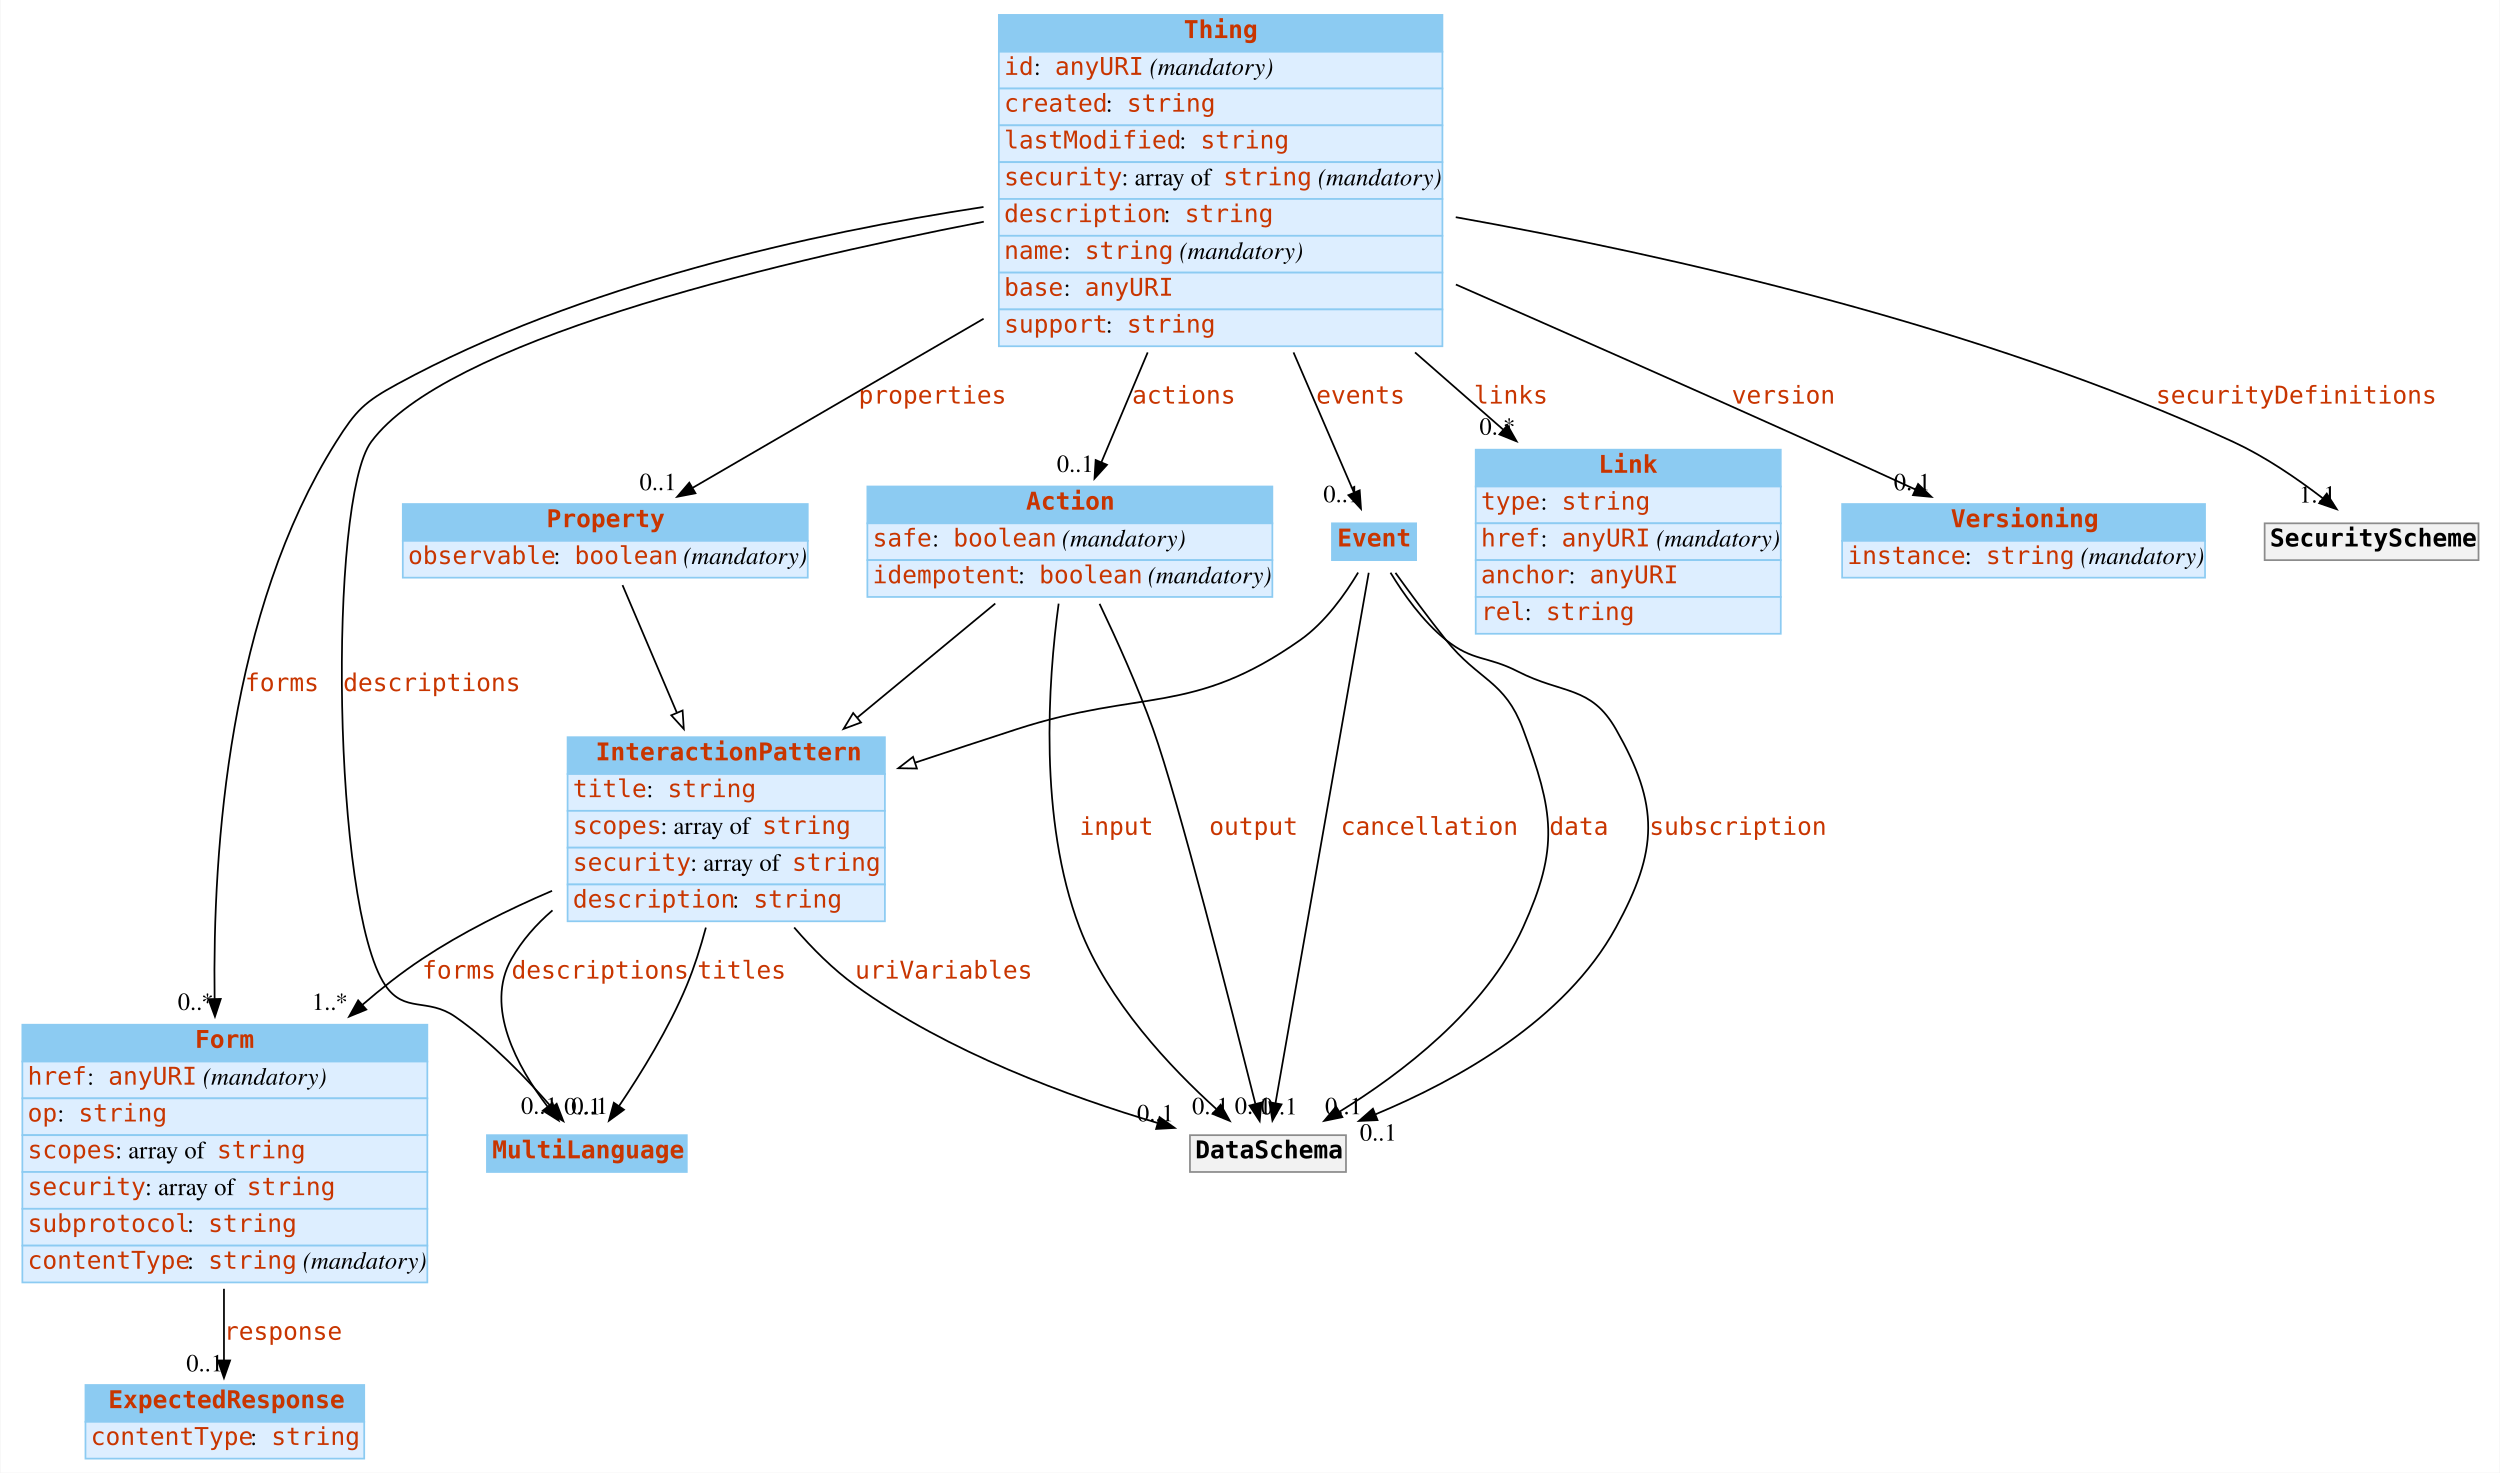
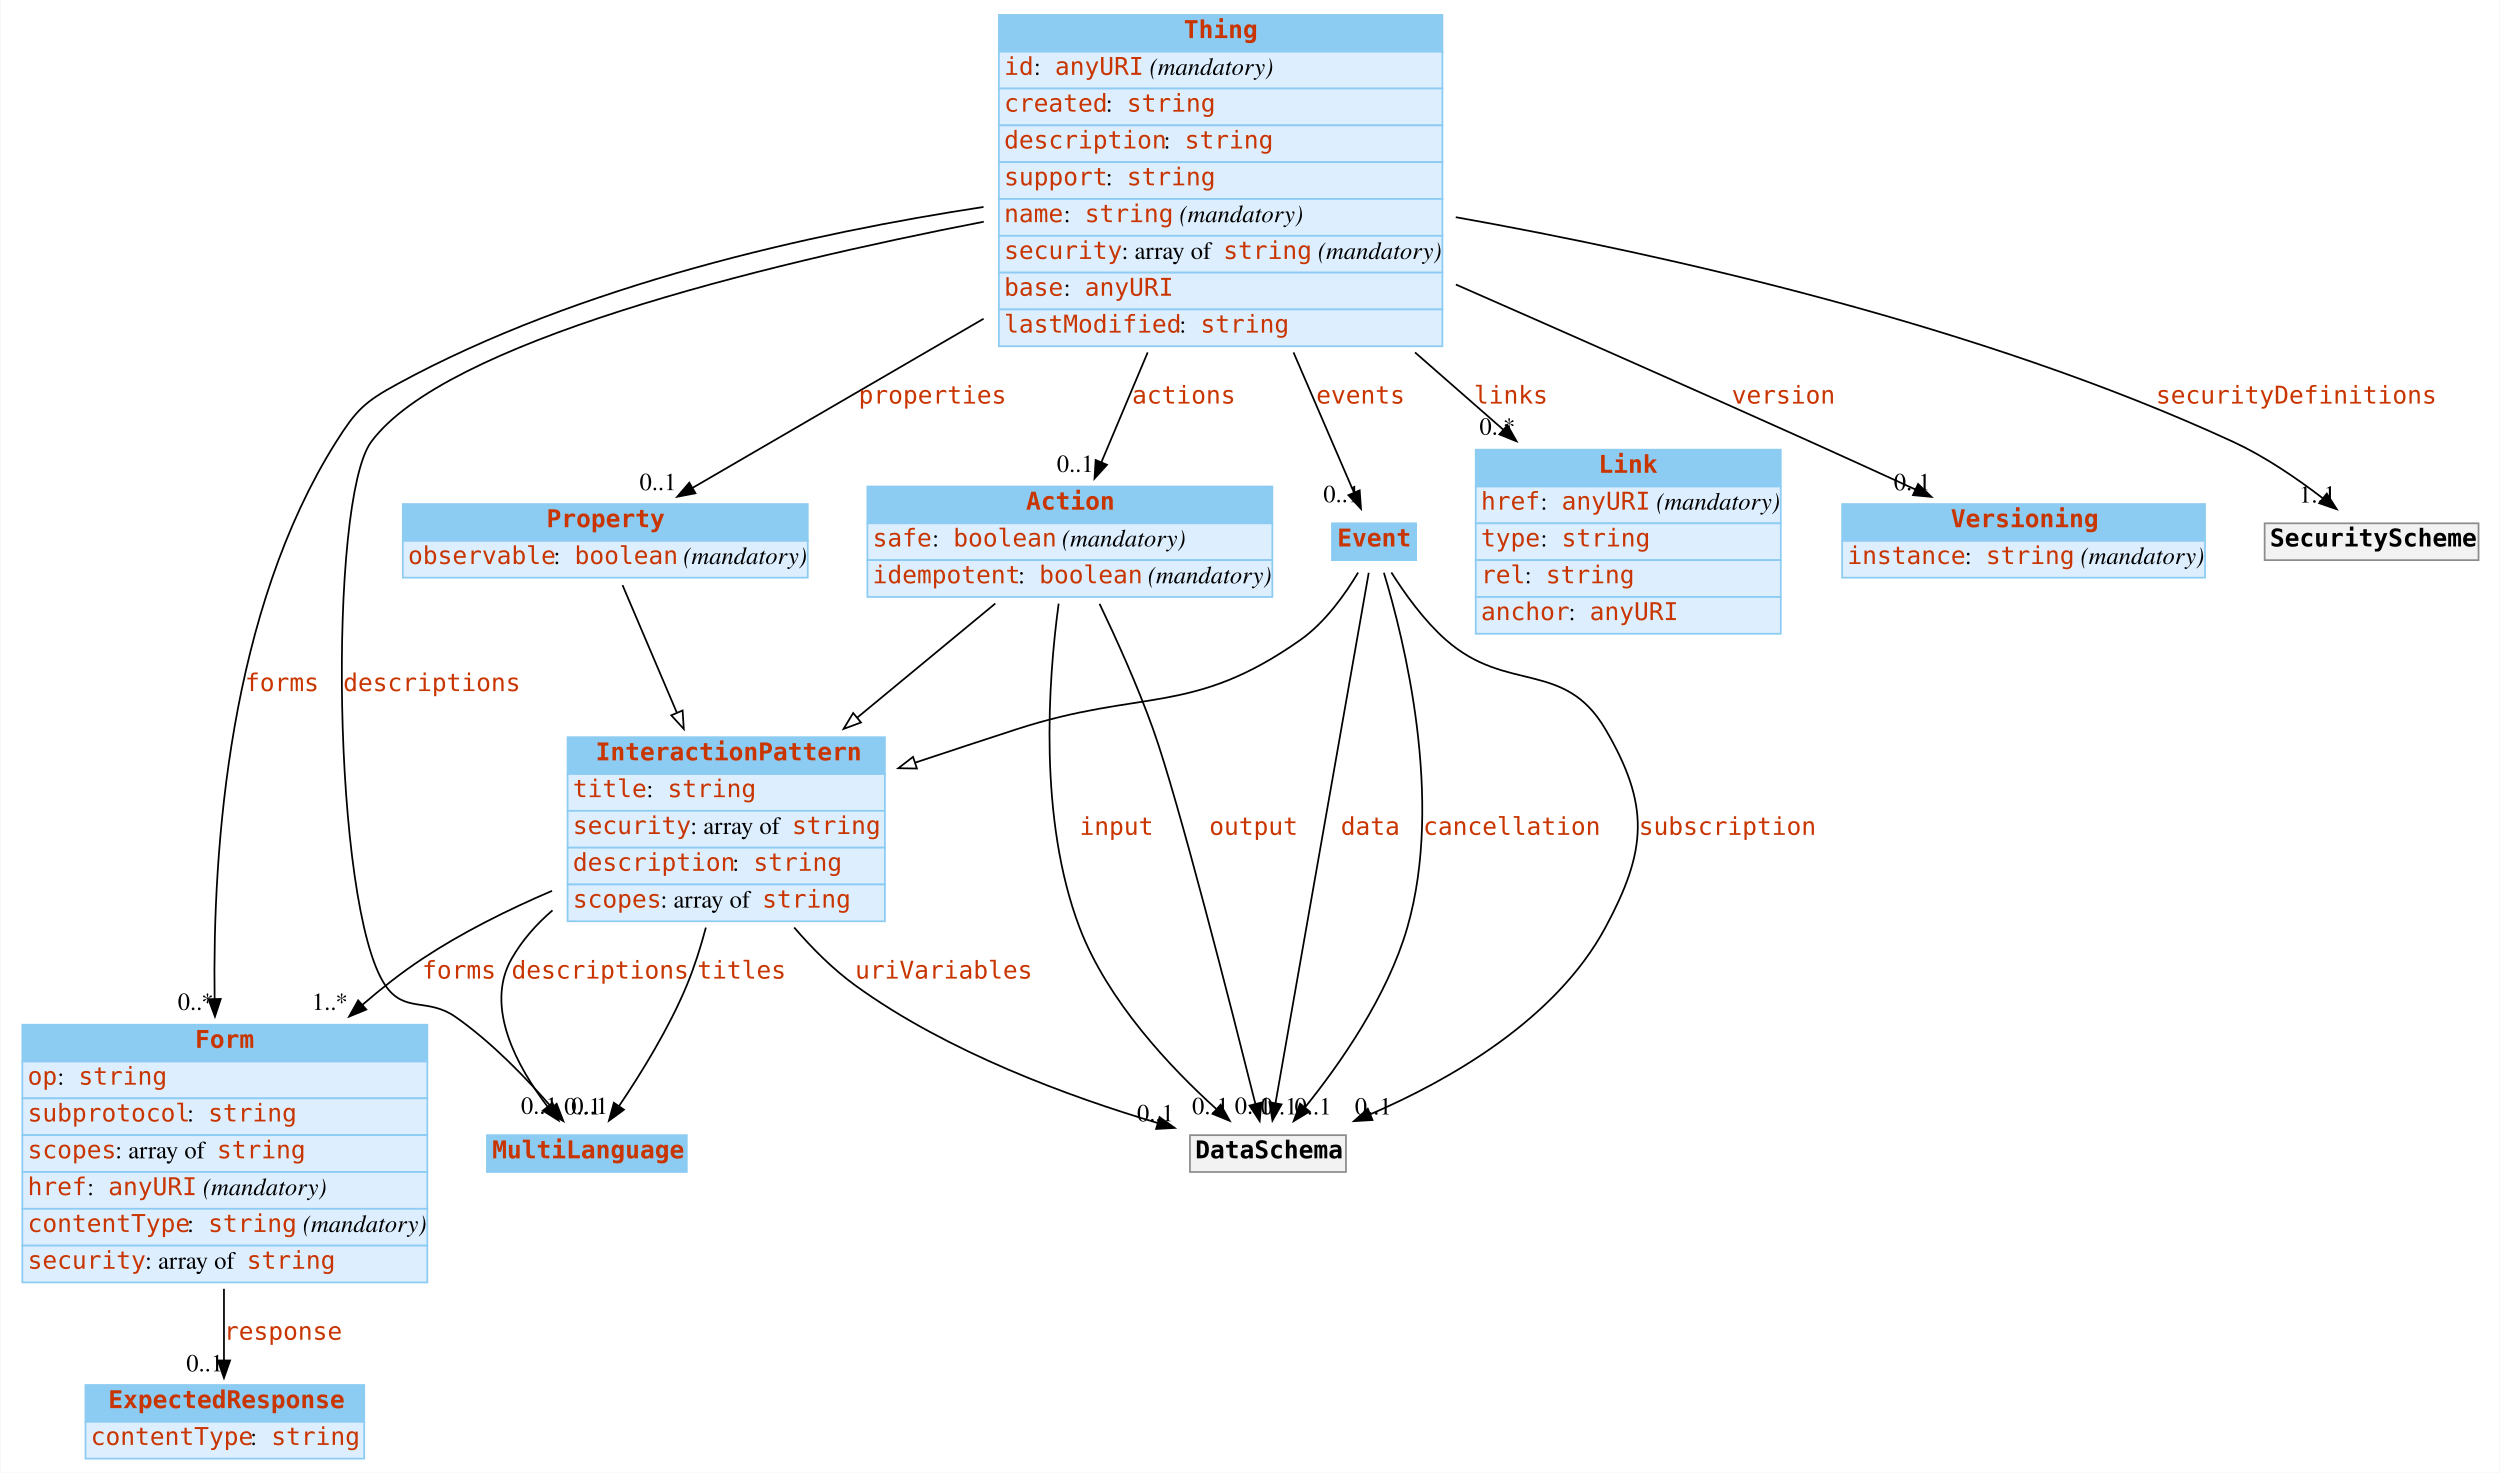
<svg xmlns="http://www.w3.org/2000/svg" width="1426pt" height="840pt" viewBox="0.00 0.00 1425.50 840.00">
  <g id="graph0" class="graph" transform="scale(1 1) rotate(0) translate(4 836)">
    <polygon fill="white" stroke="none" points="-4,4 -4,-836 1421.5,-836 1421.5,4 -4,4" />
    <g id="node1" class="node">
      <polygon fill="#8ccbf2" stroke="none" points="273.5,-167.5 273.5,-188.5 387.5,-188.5 387.5,-167.5 273.5,-167.5" />
      <polygon fill="none" stroke="#8ccbf2" points="273.5,-167.5 273.5,-188.5 387.5,-188.5 387.5,-167.5 273.5,-167.5" />
      <text text-anchor="start" x="276.5" y="-175.3" font-family="mono" font-weight="bold" font-size="14.00" fill="#c83500">MultiLanguage</text>
    </g>
    <g id="node2" class="node">
      <polygon fill="#8ccbf2" stroke="none" points="319.5,-394.5 319.5,-415.5 500.5,-415.5 500.5,-394.5 319.5,-394.5" />
      <polygon fill="none" stroke="#8ccbf2" points="319.5,-394.5 319.5,-415.5 500.5,-415.5 500.5,-394.5 319.5,-394.5" />
      <text text-anchor="start" x="335.5" y="-402.3" font-family="mono" font-weight="bold" font-size="14.00" fill="#c83500">InteractionPattern</text>
      <polygon fill="#ddeeff" stroke="none" points="319.5,-373.5 319.5,-394.5 500.5,-394.5 500.5,-373.5 319.5,-373.5" />
      <polygon fill="none" stroke="#8ccbf2" points="319.5,-373.5 319.5,-394.5 500.5,-394.5 500.5,-373.5 319.5,-373.5" />
      <text text-anchor="start" x="322.5" y="-381.3" font-family="mono" font-size="14.00" fill="#c83500">title</text>
      <text text-anchor="start" x="364.5" y="-381.3" font-family="Times,serif" font-size="14.00"> : </text>
      <text text-anchor="start" x="376.5" y="-381.3" font-family="mono" font-size="14.00" fill="#c83500">string</text>
      <polygon fill="#ddeeff" stroke="none" points="319.5,-352.5 319.5,-373.5 500.5,-373.5 500.5,-352.5 319.5,-352.5" />
      <polygon fill="none" stroke="#8ccbf2" points="319.5,-352.5 319.5,-373.5 500.5,-373.5 500.5,-352.5 319.5,-352.5" />
-       <text text-anchor="start" x="322.5" y="-360.3" font-family="mono" font-size="14.00" fill="#c83500">scopes</text>
-       <text text-anchor="start" x="372.5" y="-360.3" font-family="Times,serif" font-size="14.00"> : array of </text>
-       <text text-anchor="start" x="430.5" y="-360.3" font-family="mono" font-size="14.00" fill="#c83500">string</text>
+       <text text-anchor="start" x="322.5" y="-360.3" font-family="mono" font-size="14.00" fill="#c83500">security</text>
+       <text text-anchor="start" x="389.5" y="-360.3" font-family="Times,serif" font-size="14.00"> : array of </text>
+       <text text-anchor="start" x="447.5" y="-360.3" font-family="mono" font-size="14.00" fill="#c83500">string</text>
      <polygon fill="#ddeeff" stroke="none" points="319.5,-331.5 319.5,-352.5 500.5,-352.5 500.5,-331.5 319.5,-331.5" />
      <polygon fill="none" stroke="#8ccbf2" points="319.5,-331.5 319.5,-352.5 500.5,-352.5 500.5,-331.5 319.5,-331.5" />
-       <text text-anchor="start" x="322.5" y="-339.3" font-family="mono" font-size="14.00" fill="#c83500">security</text>
-       <text text-anchor="start" x="389.5" y="-339.3" font-family="Times,serif" font-size="14.00"> : array of </text>
-       <text text-anchor="start" x="447.5" y="-339.3" font-family="mono" font-size="14.00" fill="#c83500">string</text>
+       <text text-anchor="start" x="322.5" y="-339.3" font-family="mono" font-size="14.00" fill="#c83500">description</text>
+       <text text-anchor="start" x="413.5" y="-339.3" font-family="Times,serif" font-size="14.00"> : </text>
+       <text text-anchor="start" x="425.5" y="-339.3" font-family="mono" font-size="14.00" fill="#c83500">string</text>
      <polygon fill="#ddeeff" stroke="none" points="319.5,-310.5 319.5,-331.5 500.5,-331.5 500.5,-310.5 319.5,-310.5" />
      <polygon fill="none" stroke="#8ccbf2" points="319.5,-310.5 319.5,-331.5 500.5,-331.5 500.5,-310.5 319.5,-310.5" />
-       <text text-anchor="start" x="322.5" y="-318.3" font-family="mono" font-size="14.00" fill="#c83500">description</text>
-       <text text-anchor="start" x="413.5" y="-318.3" font-family="Times,serif" font-size="14.00"> : </text>
-       <text text-anchor="start" x="425.5" y="-318.3" font-family="mono" font-size="14.00" fill="#c83500">string</text>
-     </g>
-     <g id="edge3" class="edge">
+       <text text-anchor="start" x="322.5" y="-318.3" font-family="mono" font-size="14.00" fill="#c83500">scopes</text>
+       <text text-anchor="start" x="372.5" y="-318.3" font-family="Times,serif" font-size="14.00"> : array of </text>
+       <text text-anchor="start" x="430.5" y="-318.3" font-family="mono" font-size="14.00" fill="#c83500">string</text>
+     </g>
+     <g id="edge1" class="edge">
      <path fill="none" stroke="black" d="M310.889,-316.739C301.608,-308.753 293.46,-299.549 287.5,-289 272.02,-261.602 290.751,-227.518 308.119,-204.721" />
      <polygon fill="black" stroke="black" points="310.886,-206.865 314.39,-196.866 305.415,-202.498 310.886,-206.865" />
      <text text-anchor="start" x="287.5" y="-277.8" font-family="mono" font-size="14.00" fill="#c83500">descriptions</text>
      <text text-anchor="middle" x="303.39" y="-200.666" font-family="Times,serif" font-size="14.00">0..1</text>
    </g>
    <g id="edge4" class="edge">
      <path fill="none" stroke="black" d="M398.386,-306.913C395.417,-295.814 391.807,-284.383 387.5,-274 377.28,-249.362 361.318,-223.573 348.882,-205.172" />
      <polygon fill="black" stroke="black" points="351.653,-203.025 343.101,-196.77 345.886,-206.992 351.653,-203.025" />
      <text text-anchor="start" x="393.5" y="-277.8" font-family="mono" font-size="14.00" fill="#c83500">titles</text>
      <text text-anchor="middle" x="332.101" y="-200.57" font-family="Times,serif" font-size="14.00">0..1</text>
    </g>
    <g id="node4" class="node">
      <polygon fill="#8ccbf2" stroke="none" points="8.5,-230.5 8.5,-251.5 239.5,-251.5 239.5,-230.5 8.5,-230.5" />
      <polygon fill="none" stroke="#8ccbf2" points="8.5,-230.5 8.5,-251.5 239.5,-251.5 239.5,-230.5 8.5,-230.5" />
      <text text-anchor="start" x="107" y="-238.3" font-family="mono" font-weight="bold" font-size="14.00" fill="#c83500">Form</text>
      <polygon fill="#ddeeff" stroke="none" points="8.5,-209.5 8.5,-230.5 239.5,-230.5 239.5,-209.5 8.5,-209.5" />
      <polygon fill="none" stroke="#8ccbf2" points="8.5,-209.5 8.5,-230.5 239.5,-230.5 239.5,-209.5 8.5,-209.5" />
-       <text text-anchor="start" x="11.5" y="-217.3" font-family="mono" font-size="14.00" fill="#c83500">href</text>
-       <text text-anchor="start" x="45.5" y="-217.3" font-family="Times,serif" font-size="14.00"> : </text>
-       <text text-anchor="start" x="57.5" y="-217.3" font-family="mono" font-size="14.00" fill="#c83500">anyURI</text>
-       <text text-anchor="start" x="107.5" y="-217.3" font-family="Times,serif" font-size="14.00"> </text>
-       <text text-anchor="start" x="111.5" y="-217.3" font-family="Times,serif" font-style="italic" font-size="14.00">(mandatory)</text>
+       <text text-anchor="start" x="11.5" y="-217.3" font-family="mono" font-size="14.00" fill="#c83500">op</text>
+       <text text-anchor="start" x="28.5" y="-217.3" font-family="Times,serif" font-size="14.00"> : </text>
+       <text text-anchor="start" x="40.5" y="-217.3" font-family="mono" font-size="14.00" fill="#c83500">string</text>
      <polygon fill="#ddeeff" stroke="none" points="8.5,-188.5 8.5,-209.5 239.5,-209.5 239.5,-188.5 8.5,-188.5" />
      <polygon fill="none" stroke="#8ccbf2" points="8.5,-188.5 8.5,-209.5 239.5,-209.5 239.5,-188.5 8.5,-188.5" />
-       <text text-anchor="start" x="11.5" y="-196.3" font-family="mono" font-size="14.00" fill="#c83500">op</text>
-       <text text-anchor="start" x="28.5" y="-196.3" font-family="Times,serif" font-size="14.00"> : </text>
-       <text text-anchor="start" x="40.5" y="-196.3" font-family="mono" font-size="14.00" fill="#c83500">string</text>
+       <text text-anchor="start" x="11.5" y="-196.3" font-family="mono" font-size="14.00" fill="#c83500">subprotocol</text>
+       <text text-anchor="start" x="102.5" y="-196.3" font-family="Times,serif" font-size="14.00"> : </text>
+       <text text-anchor="start" x="114.5" y="-196.3" font-family="mono" font-size="14.00" fill="#c83500">string</text>
      <polygon fill="#ddeeff" stroke="none" points="8.5,-167.5 8.5,-188.5 239.5,-188.5 239.5,-167.5 8.5,-167.5" />
      <polygon fill="none" stroke="#8ccbf2" points="8.5,-167.5 8.5,-188.5 239.5,-188.5 239.5,-167.5 8.5,-167.5" />
      <text text-anchor="start" x="11.5" y="-175.3" font-family="mono" font-size="14.00" fill="#c83500">scopes</text>
      <text text-anchor="start" x="61.5" y="-175.3" font-family="Times,serif" font-size="14.00"> : array of </text>
      <text text-anchor="start" x="119.5" y="-175.3" font-family="mono" font-size="14.00" fill="#c83500">string</text>
      <polygon fill="#ddeeff" stroke="none" points="8.5,-146.5 8.5,-167.5 239.5,-167.5 239.5,-146.5 8.5,-146.5" />
      <polygon fill="none" stroke="#8ccbf2" points="8.5,-146.5 8.5,-167.5 239.5,-167.5 239.5,-146.5 8.5,-146.5" />
-       <text text-anchor="start" x="11.5" y="-154.3" font-family="mono" font-size="14.00" fill="#c83500">security</text>
-       <text text-anchor="start" x="78.5" y="-154.3" font-family="Times,serif" font-size="14.00"> : array of </text>
-       <text text-anchor="start" x="136.5" y="-154.3" font-family="mono" font-size="14.00" fill="#c83500">string</text>
+       <text text-anchor="start" x="11.5" y="-154.3" font-family="mono" font-size="14.00" fill="#c83500">href</text>
+       <text text-anchor="start" x="45.5" y="-154.3" font-family="Times,serif" font-size="14.00"> : </text>
+       <text text-anchor="start" x="57.5" y="-154.3" font-family="mono" font-size="14.00" fill="#c83500">anyURI</text>
+       <text text-anchor="start" x="107.5" y="-154.3" font-family="Times,serif" font-size="14.00"> </text>
+       <text text-anchor="start" x="111.5" y="-154.3" font-family="Times,serif" font-style="italic" font-size="14.00">(mandatory)</text>
      <polygon fill="#ddeeff" stroke="none" points="8.5,-125.5 8.5,-146.5 239.5,-146.5 239.5,-125.5 8.5,-125.5" />
      <polygon fill="none" stroke="#8ccbf2" points="8.5,-125.5 8.5,-146.5 239.5,-146.5 239.5,-125.5 8.5,-125.5" />
-       <text text-anchor="start" x="11.5" y="-133.3" font-family="mono" font-size="14.00" fill="#c83500">subprotocol</text>
+       <text text-anchor="start" x="11.5" y="-133.3" font-family="mono" font-size="14.00" fill="#c83500">contentType</text>
      <text text-anchor="start" x="102.5" y="-133.3" font-family="Times,serif" font-size="14.00"> : </text>
      <text text-anchor="start" x="114.5" y="-133.3" font-family="mono" font-size="14.00" fill="#c83500">string</text>
+       <text text-anchor="start" x="164.5" y="-133.3" font-family="Times,serif" font-size="14.00"> </text>
+       <text text-anchor="start" x="168.5" y="-133.3" font-family="Times,serif" font-style="italic" font-size="14.00">(mandatory)</text>
      <polygon fill="#ddeeff" stroke="none" points="8.5,-104.5 8.5,-125.5 239.5,-125.5 239.5,-104.5 8.5,-104.5" />
      <polygon fill="none" stroke="#8ccbf2" points="8.5,-104.5 8.5,-125.5 239.5,-125.5 239.5,-104.5 8.5,-104.5" />
-       <text text-anchor="start" x="11.5" y="-112.3" font-family="mono" font-size="14.00" fill="#c83500">contentType</text>
-       <text text-anchor="start" x="102.5" y="-112.3" font-family="Times,serif" font-size="14.00"> : </text>
-       <text text-anchor="start" x="114.5" y="-112.3" font-family="mono" font-size="14.00" fill="#c83500">string</text>
-       <text text-anchor="start" x="164.5" y="-112.3" font-family="Times,serif" font-size="14.00"> </text>
-       <text text-anchor="start" x="168.5" y="-112.3" font-family="Times,serif" font-style="italic" font-size="14.00">(mandatory)</text>
-     </g>
-     <g id="edge1" class="edge">
+       <text text-anchor="start" x="11.5" y="-112.3" font-family="mono" font-size="14.00" fill="#c83500">security</text>
+       <text text-anchor="start" x="78.5" y="-112.3" font-family="Times,serif" font-size="14.00"> : array of </text>
+       <text text-anchor="start" x="136.5" y="-112.3" font-family="mono" font-size="14.00" fill="#c83500">string</text>
+     </g>
+     <g id="edge3" class="edge">
      <path fill="none" stroke="black" d="M310.639,-327.875C285.506,-317.119 259.207,-304.063 236.5,-289 224.847,-281.27 213.337,-272.254 202.378,-262.774" />
      <polygon fill="black" stroke="black" points="204.693,-260.15 194.883,-256.147 200.056,-265.394 204.693,-260.15" />
      <text text-anchor="start" x="236.5" y="-277.8" font-family="mono" font-size="14.00" fill="#c83500">forms</text>
      <text text-anchor="middle" x="183.883" y="-259.947" font-family="Times,serif" font-size="14.00">1..*</text>
    </g>
    <g id="node11" class="node">
      <polygon fill="#f2f2f2" stroke="none" points="674.5,-167.5 674.5,-188.5 763.5,-188.5 763.5,-167.5 674.5,-167.5" />
      <polygon fill="none" stroke="#8c8c8c" points="674.5,-167.5 674.5,-188.5 763.5,-188.5 763.5,-167.5 674.5,-167.5" />
      <text text-anchor="start" x="677.5" y="-175.3" font-family="mono" font-weight="bold" font-size="14.00">DataSchema</text>
    </g>
    <g id="edge2" class="edge">
      <path fill="none" stroke="black" d="M448.747,-306.96C459.056,-294.986 470.862,-283.183 483.5,-274 536.028,-235.833 606.141,-210.256 656.078,-195.443" />
      <polygon fill="black" stroke="black" points="657.159,-198.774 665.786,-192.623 655.206,-192.052 657.159,-198.774" />
      <text text-anchor="start" x="483.5" y="-277.8" font-family="mono" font-size="14.00" fill="#c83500">uriVariables</text>
      <text text-anchor="middle" x="654.786" y="-196.423" font-family="Times,serif" font-size="14.00">0..1</text>
    </g>
    <g id="node3" class="node">
      <polygon fill="#8ccbf2" stroke="none" points="837.5,-558.5 837.5,-579.5 1011.5,-579.5 1011.5,-558.5 837.5,-558.5" />
      <polygon fill="none" stroke="#8ccbf2" points="837.5,-558.5 837.5,-579.5 1011.5,-579.5 1011.5,-558.5 837.5,-558.5" />
      <text text-anchor="start" x="907.5" y="-566.3" font-family="mono" font-weight="bold" font-size="14.00" fill="#c83500">Link</text>
      <polygon fill="#ddeeff" stroke="none" points="837.5,-537.5 837.5,-558.5 1011.5,-558.5 1011.5,-537.5 837.5,-537.5" />
      <polygon fill="none" stroke="#8ccbf2" points="837.5,-537.5 837.5,-558.5 1011.5,-558.5 1011.5,-537.5 837.5,-537.5" />
-       <text text-anchor="start" x="840.5" y="-545.3" font-family="mono" font-size="14.00" fill="#c83500">type</text>
+       <text text-anchor="start" x="840.5" y="-545.3" font-family="mono" font-size="14.00" fill="#c83500">href</text>
      <text text-anchor="start" x="874.5" y="-545.3" font-family="Times,serif" font-size="14.00"> : </text>
-       <text text-anchor="start" x="886.5" y="-545.3" font-family="mono" font-size="14.00" fill="#c83500">string</text>
+       <text text-anchor="start" x="886.5" y="-545.3" font-family="mono" font-size="14.00" fill="#c83500">anyURI</text>
+       <text text-anchor="start" x="936.5" y="-545.3" font-family="Times,serif" font-size="14.00"> </text>
+       <text text-anchor="start" x="940.5" y="-545.3" font-family="Times,serif" font-style="italic" font-size="14.00">(mandatory)</text>
      <polygon fill="#ddeeff" stroke="none" points="837.5,-516.5 837.5,-537.5 1011.5,-537.5 1011.5,-516.5 837.5,-516.5" />
      <polygon fill="none" stroke="#8ccbf2" points="837.5,-516.5 837.5,-537.5 1011.5,-537.5 1011.5,-516.5 837.5,-516.5" />
-       <text text-anchor="start" x="840.5" y="-524.3" font-family="mono" font-size="14.00" fill="#c83500">href</text>
+       <text text-anchor="start" x="840.5" y="-524.3" font-family="mono" font-size="14.00" fill="#c83500">type</text>
      <text text-anchor="start" x="874.5" y="-524.3" font-family="Times,serif" font-size="14.00"> : </text>
-       <text text-anchor="start" x="886.5" y="-524.3" font-family="mono" font-size="14.00" fill="#c83500">anyURI</text>
-       <text text-anchor="start" x="936.5" y="-524.3" font-family="Times,serif" font-size="14.00"> </text>
-       <text text-anchor="start" x="940.5" y="-524.3" font-family="Times,serif" font-style="italic" font-size="14.00">(mandatory)</text>
+       <text text-anchor="start" x="886.5" y="-524.3" font-family="mono" font-size="14.00" fill="#c83500">string</text>
      <polygon fill="#ddeeff" stroke="none" points="837.5,-495.5 837.5,-516.5 1011.5,-516.5 1011.5,-495.5 837.5,-495.5" />
      <polygon fill="none" stroke="#8ccbf2" points="837.5,-495.5 837.5,-516.5 1011.5,-516.5 1011.5,-495.5 837.5,-495.5" />
-       <text text-anchor="start" x="840.5" y="-503.3" font-family="mono" font-size="14.00" fill="#c83500">anchor</text>
-       <text text-anchor="start" x="890.5" y="-503.3" font-family="Times,serif" font-size="14.00"> : </text>
-       <text text-anchor="start" x="902.5" y="-503.3" font-family="mono" font-size="14.00" fill="#c83500">anyURI</text>
+       <text text-anchor="start" x="840.5" y="-503.3" font-family="mono" font-size="14.00" fill="#c83500">rel</text>
+       <text text-anchor="start" x="865.5" y="-503.3" font-family="Times,serif" font-size="14.00"> : </text>
+       <text text-anchor="start" x="877.5" y="-503.3" font-family="mono" font-size="14.00" fill="#c83500">string</text>
      <polygon fill="#ddeeff" stroke="none" points="837.5,-474.5 837.5,-495.5 1011.5,-495.5 1011.5,-474.5 837.5,-474.5" />
      <polygon fill="none" stroke="#8ccbf2" points="837.5,-474.5 837.5,-495.5 1011.5,-495.5 1011.5,-474.5 837.5,-474.5" />
-       <text text-anchor="start" x="840.5" y="-482.3" font-family="mono" font-size="14.00" fill="#c83500">rel</text>
-       <text text-anchor="start" x="865.5" y="-482.3" font-family="Times,serif" font-size="14.00"> : </text>
-       <text text-anchor="start" x="877.5" y="-482.3" font-family="mono" font-size="14.00" fill="#c83500">string</text>
+       <text text-anchor="start" x="840.5" y="-482.3" font-family="mono" font-size="14.00" fill="#c83500">anchor</text>
+       <text text-anchor="start" x="890.5" y="-482.3" font-family="Times,serif" font-size="14.00"> : </text>
+       <text text-anchor="start" x="902.5" y="-482.3" font-family="mono" font-size="14.00" fill="#c83500">anyURI</text>
    </g>
    <g id="node7" class="node">
      <polygon fill="#8ccbf2" stroke="none" points="44.5,-25 44.5,-46 203.5,-46 203.5,-25 44.5,-25" />
      <polygon fill="none" stroke="#8ccbf2" points="44.5,-25 44.5,-46 203.5,-46 203.5,-25 44.5,-25" />
      <text text-anchor="start" x="57.5" y="-32.8" font-family="mono" font-weight="bold" font-size="14.00" fill="#c83500">ExpectedResponse</text>
      <polygon fill="#ddeeff" stroke="none" points="44.5,-4 44.5,-25 203.5,-25 203.5,-4 44.5,-4" />
      <polygon fill="none" stroke="#8ccbf2" points="44.5,-4 44.5,-25 203.5,-25 203.5,-4 44.5,-4" />
      <text text-anchor="start" x="47.5" y="-11.8" font-family="mono" font-size="14.00" fill="#c83500">contentType</text>
      <text text-anchor="start" x="138.5" y="-11.8" font-family="Times,serif" font-size="14.00"> : </text>
      <text text-anchor="start" x="150.5" y="-11.8" font-family="mono" font-size="14.00" fill="#c83500">string</text>
    </g>
    <g id="edge5" class="edge">
      <path fill="none" stroke="black" d="M123.5,-100.862C123.5,-86.558 123.5,-72.295 123.5,-60.116" />
      <polygon fill="black" stroke="black" points="127,-60 123.5,-50 120,-60 127,-60" />
      <text text-anchor="start" x="123.5" y="-71.8" font-family="mono" font-size="14.00" fill="#c83500">response</text>
      <text text-anchor="middle" x="112.5" y="-53.8" font-family="Times,serif" font-size="14.00">0..1</text>
    </g>
    <g id="node5" class="node">
      <polygon fill="#8ccbf2" stroke="none" points="565.5,-806.5 565.5,-827.5 818.5,-827.5 818.5,-806.5 565.5,-806.5" />
      <polygon fill="none" stroke="#8ccbf2" points="565.5,-806.5 565.5,-827.5 818.5,-827.5 818.5,-806.5 565.5,-806.5" />
      <text text-anchor="start" x="671" y="-814.3" font-family="mono" font-weight="bold" font-size="14.00" fill="#c83500">Thing</text>
      <polygon fill="#ddeeff" stroke="none" points="565.5,-785.5 565.5,-806.5 818.5,-806.5 818.5,-785.5 565.5,-785.5" />
      <polygon fill="none" stroke="#8ccbf2" points="565.5,-785.5 565.5,-806.5 818.5,-806.5 818.5,-785.5 565.5,-785.5" />
      <text text-anchor="start" x="568.5" y="-793.3" font-family="mono" font-size="14.00" fill="#c83500">id</text>
      <text text-anchor="start" x="585.5" y="-793.3" font-family="Times,serif" font-size="14.00"> : </text>
      <text text-anchor="start" x="597.5" y="-793.3" font-family="mono" font-size="14.00" fill="#c83500">anyURI</text>
      <text text-anchor="start" x="647.5" y="-793.3" font-family="Times,serif" font-size="14.00"> </text>
      <text text-anchor="start" x="651.5" y="-793.3" font-family="Times,serif" font-style="italic" font-size="14.00">(mandatory)</text>
      <polygon fill="#ddeeff" stroke="none" points="565.5,-764.5 565.5,-785.5 818.5,-785.5 818.5,-764.5 565.5,-764.5" />
      <polygon fill="none" stroke="#8ccbf2" points="565.5,-764.5 565.5,-785.5 818.5,-785.5 818.5,-764.5 565.5,-764.5" />
      <text text-anchor="start" x="568.5" y="-772.3" font-family="mono" font-size="14.00" fill="#c83500">created</text>
      <text text-anchor="start" x="626.5" y="-772.3" font-family="Times,serif" font-size="14.00"> : </text>
      <text text-anchor="start" x="638.5" y="-772.3" font-family="mono" font-size="14.00" fill="#c83500">string</text>
      <polygon fill="#ddeeff" stroke="none" points="565.5,-743.5 565.5,-764.5 818.5,-764.5 818.5,-743.5 565.5,-743.5" />
      <polygon fill="none" stroke="#8ccbf2" points="565.5,-743.5 565.5,-764.5 818.5,-764.5 818.5,-743.5 565.5,-743.5" />
-       <text text-anchor="start" x="568.5" y="-751.3" font-family="mono" font-size="14.00" fill="#c83500">lastModified</text>
-       <text text-anchor="start" x="668.5" y="-751.3" font-family="Times,serif" font-size="14.00"> : </text>
-       <text text-anchor="start" x="680.5" y="-751.3" font-family="mono" font-size="14.00" fill="#c83500">string</text>
+       <text text-anchor="start" x="568.5" y="-751.3" font-family="mono" font-size="14.00" fill="#c83500">description</text>
+       <text text-anchor="start" x="659.5" y="-751.3" font-family="Times,serif" font-size="14.00"> : </text>
+       <text text-anchor="start" x="671.5" y="-751.3" font-family="mono" font-size="14.00" fill="#c83500">string</text>
      <polygon fill="#ddeeff" stroke="none" points="565.5,-722.5 565.5,-743.5 818.5,-743.5 818.5,-722.5 565.5,-722.5" />
      <polygon fill="none" stroke="#8ccbf2" points="565.5,-722.5 565.5,-743.5 818.5,-743.5 818.5,-722.5 565.5,-722.5" />
-       <text text-anchor="start" x="568.5" y="-730.3" font-family="mono" font-size="14.00" fill="#c83500">security</text>
-       <text text-anchor="start" x="635.5" y="-730.3" font-family="Times,serif" font-size="14.00"> : array of </text>
-       <text text-anchor="start" x="693.5" y="-730.3" font-family="mono" font-size="14.00" fill="#c83500">string</text>
-       <text text-anchor="start" x="743.5" y="-730.3" font-family="Times,serif" font-size="14.00"> </text>
-       <text text-anchor="start" x="747.5" y="-730.3" font-family="Times,serif" font-style="italic" font-size="14.00">(mandatory)</text>
+       <text text-anchor="start" x="568.5" y="-730.3" font-family="mono" font-size="14.00" fill="#c83500">support</text>
+       <text text-anchor="start" x="626.5" y="-730.3" font-family="Times,serif" font-size="14.00"> : </text>
+       <text text-anchor="start" x="638.5" y="-730.3" font-family="mono" font-size="14.00" fill="#c83500">string</text>
      <polygon fill="#ddeeff" stroke="none" points="565.5,-701.5 565.5,-722.5 818.5,-722.5 818.5,-701.5 565.5,-701.5" />
      <polygon fill="none" stroke="#8ccbf2" points="565.5,-701.5 565.5,-722.5 818.5,-722.5 818.5,-701.5 565.5,-701.5" />
-       <text text-anchor="start" x="568.5" y="-709.3" font-family="mono" font-size="14.00" fill="#c83500">description</text>
-       <text text-anchor="start" x="659.5" y="-709.3" font-family="Times,serif" font-size="14.00"> : </text>
-       <text text-anchor="start" x="671.5" y="-709.3" font-family="mono" font-size="14.00" fill="#c83500">string</text>
+       <text text-anchor="start" x="568.5" y="-709.3" font-family="mono" font-size="14.00" fill="#c83500">name</text>
+       <text text-anchor="start" x="602.5" y="-709.3" font-family="Times,serif" font-size="14.00"> : </text>
+       <text text-anchor="start" x="614.5" y="-709.3" font-family="mono" font-size="14.00" fill="#c83500">string</text>
+       <text text-anchor="start" x="664.5" y="-709.3" font-family="Times,serif" font-size="14.00"> </text>
+       <text text-anchor="start" x="668.5" y="-709.3" font-family="Times,serif" font-style="italic" font-size="14.00">(mandatory)</text>
      <polygon fill="#ddeeff" stroke="none" points="565.5,-680.5 565.5,-701.5 818.5,-701.5 818.5,-680.5 565.5,-680.5" />
      <polygon fill="none" stroke="#8ccbf2" points="565.5,-680.5 565.5,-701.5 818.5,-701.5 818.5,-680.5 565.5,-680.5" />
-       <text text-anchor="start" x="568.5" y="-688.3" font-family="mono" font-size="14.00" fill="#c83500">name</text>
-       <text text-anchor="start" x="602.5" y="-688.3" font-family="Times,serif" font-size="14.00"> : </text>
-       <text text-anchor="start" x="614.5" y="-688.3" font-family="mono" font-size="14.00" fill="#c83500">string</text>
-       <text text-anchor="start" x="664.5" y="-688.3" font-family="Times,serif" font-size="14.00"> </text>
-       <text text-anchor="start" x="668.5" y="-688.3" font-family="Times,serif" font-style="italic" font-size="14.00">(mandatory)</text>
+       <text text-anchor="start" x="568.5" y="-688.3" font-family="mono" font-size="14.00" fill="#c83500">security</text>
+       <text text-anchor="start" x="635.5" y="-688.3" font-family="Times,serif" font-size="14.00"> : array of </text>
+       <text text-anchor="start" x="693.5" y="-688.3" font-family="mono" font-size="14.00" fill="#c83500">string</text>
+       <text text-anchor="start" x="743.5" y="-688.3" font-family="Times,serif" font-size="14.00"> </text>
+       <text text-anchor="start" x="747.5" y="-688.3" font-family="Times,serif" font-style="italic" font-size="14.00">(mandatory)</text>
      <polygon fill="#ddeeff" stroke="none" points="565.5,-659.5 565.5,-680.5 818.5,-680.5 818.5,-659.5 565.5,-659.5" />
      <polygon fill="none" stroke="#8ccbf2" points="565.5,-659.5 565.5,-680.5 818.5,-680.5 818.5,-659.5 565.5,-659.5" />
      <text text-anchor="start" x="568.5" y="-667.3" font-family="mono" font-size="14.00" fill="#c83500">base</text>
      <text text-anchor="start" x="602.5" y="-667.3" font-family="Times,serif" font-size="14.00"> : </text>
      <text text-anchor="start" x="614.5" y="-667.3" font-family="mono" font-size="14.00" fill="#c83500">anyURI</text>
      <polygon fill="#ddeeff" stroke="none" points="565.5,-638.5 565.5,-659.5 818.5,-659.5 818.5,-638.5 565.5,-638.5" />
      <polygon fill="none" stroke="#8ccbf2" points="565.5,-638.5 565.5,-659.5 818.5,-659.5 818.5,-638.5 565.5,-638.5" />
-       <text text-anchor="start" x="568.5" y="-646.3" font-family="mono" font-size="14.00" fill="#c83500">support</text>
-       <text text-anchor="start" x="626.5" y="-646.3" font-family="Times,serif" font-size="14.00"> : </text>
-       <text text-anchor="start" x="638.5" y="-646.3" font-family="mono" font-size="14.00" fill="#c83500">string</text>
-     </g>
-     <g id="edge11" class="edge">
+       <text text-anchor="start" x="568.5" y="-646.3" font-family="mono" font-size="14.00" fill="#c83500">lastModified</text>
+       <text text-anchor="start" x="668.5" y="-646.3" font-family="Times,serif" font-size="14.00"> : </text>
+       <text text-anchor="start" x="680.5" y="-646.3" font-family="mono" font-size="14.00" fill="#c83500">string</text>
+     </g>
+     <g id="edge9" class="edge">
      <path fill="none" stroke="black" d="M556.892,-709.543C428.748,-684.621 249.395,-640.677 207.5,-584 182.871,-550.681 185.231,-318.793 215.5,-274 226.415,-257.847 239.511,-267.153 255.5,-256 276.285,-241.502 296.19,-220.767 310.264,-204.54" />
      <polygon fill="black" stroke="black" points="313.266,-206.412 317.066,-196.523 307.928,-201.883 313.266,-206.412" />
      <text text-anchor="start" x="191.5" y="-441.8" font-family="mono" font-size="14.00" fill="#c83500">descriptions</text>
      <text text-anchor="middle" x="328.066" y="-200.323" font-family="Times,serif" font-size="14.00">0..1</text>
    </g>
-     <g id="edge6" class="edge">
+     <g id="edge11" class="edge">
      <path fill="none" stroke="black" d="M802.882,-634.981C819.975,-620.015 837.216,-604.921 853.128,-590.989" />
      <polygon fill="black" stroke="black" points="855.607,-593.47 860.826,-584.249 850.996,-588.203 855.607,-593.47" />
      <text text-anchor="start" x="836.5" y="-605.8" font-family="mono" font-size="14.00" fill="#c83500">links</text>
      <text text-anchor="middle" x="849.826" y="-588.049" font-family="Times,serif" font-size="14.00">0..*</text>
    </g>
    <g id="edge7" class="edge">
      <path fill="none" stroke="black" d="M556.756,-717.952C459.234,-703.108 326.795,-673.805 222.5,-617 203.725,-606.774 198.902,-602.085 187.5,-584 126.678,-487.53 116.948,-353.151 118.163,-266.24" />
      <polygon fill="black" stroke="black" points="121.665,-266.21 118.357,-256.145 114.666,-266.076 121.665,-266.21" />
      <text text-anchor="start" x="135.5" y="-441.8" font-family="mono" font-size="14.00" fill="#c83500">forms</text>
      <text text-anchor="middle" x="107.357" y="-259.945" font-family="Times,serif" font-size="14.00">0..*</text>
    </g>
    <g id="node6" class="node">
      <polygon fill="#8ccbf2" stroke="none" points="225.5,-527.5 225.5,-548.5 456.5,-548.5 456.5,-527.5 225.5,-527.5" />
      <polygon fill="none" stroke="#8ccbf2" points="225.5,-527.5 225.5,-548.5 456.5,-548.5 456.5,-527.5 225.5,-527.5" />
      <text text-anchor="start" x="307.5" y="-535.3" font-family="mono" font-weight="bold" font-size="14.00" fill="#c83500">Property</text>
      <polygon fill="#ddeeff" stroke="none" points="225.5,-506.5 225.5,-527.5 456.5,-527.5 456.5,-506.5 225.5,-506.5" />
      <polygon fill="none" stroke="#8ccbf2" points="225.5,-506.5 225.5,-527.5 456.5,-527.5 456.5,-506.5 225.5,-506.5" />
      <text text-anchor="start" x="228.5" y="-514.3" font-family="mono" font-size="14.00" fill="#c83500">observable</text>
      <text text-anchor="start" x="311.5" y="-514.3" font-family="Times,serif" font-size="14.00"> : </text>
      <text text-anchor="start" x="323.5" y="-514.3" font-family="mono" font-size="14.00" fill="#c83500">boolean</text>
      <text text-anchor="start" x="381.5" y="-514.3" font-family="Times,serif" font-size="14.00"> </text>
      <text text-anchor="start" x="385.5" y="-514.3" font-family="Times,serif" font-style="italic" font-size="14.00">(mandatory)</text>
    </g>
-     <g id="edge12" class="edge">
+     <g id="edge10" class="edge">
      <path fill="none" stroke="black" d="M556.798,-654.212C498.68,-620.434 434.244,-582.983 390.943,-557.818" />
      <polygon fill="black" stroke="black" points="392.439,-554.639 382.034,-552.64 388.921,-560.691 392.439,-554.639" />
      <text text-anchor="start" x="485.5" y="-605.8" font-family="mono" font-size="14.00" fill="#c83500">properties</text>
      <text text-anchor="middle" x="371.034" y="-556.44" font-family="Times,serif" font-size="14.00">0..1</text>
    </g>
    <g id="node8" class="node">
      <polygon fill="#8ccbf2" stroke="none" points="490.5,-537.5 490.5,-558.5 721.5,-558.5 721.5,-537.5 490.5,-537.5" />
      <polygon fill="none" stroke="#8ccbf2" points="490.5,-537.5 490.5,-558.5 721.5,-558.5 721.5,-537.5 490.5,-537.5" />
      <text text-anchor="start" x="581" y="-545.3" font-family="mono" font-weight="bold" font-size="14.00" fill="#c83500">Action</text>
      <polygon fill="#ddeeff" stroke="none" points="490.5,-516.5 490.5,-537.5 721.5,-537.5 721.5,-516.5 490.5,-516.5" />
      <polygon fill="none" stroke="#8ccbf2" points="490.5,-516.5 490.5,-537.5 721.5,-537.5 721.5,-516.5 490.5,-516.5" />
      <text text-anchor="start" x="493.5" y="-524.3" font-family="mono" font-size="14.00" fill="#c83500">safe</text>
      <text text-anchor="start" x="527.5" y="-524.3" font-family="Times,serif" font-size="14.00"> : </text>
      <text text-anchor="start" x="539.5" y="-524.3" font-family="mono" font-size="14.00" fill="#c83500">boolean</text>
      <text text-anchor="start" x="597.5" y="-524.3" font-family="Times,serif" font-size="14.00"> </text>
      <text text-anchor="start" x="601.5" y="-524.3" font-family="Times,serif" font-style="italic" font-size="14.00">(mandatory)</text>
      <polygon fill="#ddeeff" stroke="none" points="490.5,-495.5 490.5,-516.5 721.5,-516.5 721.5,-495.5 490.5,-495.5" />
      <polygon fill="none" stroke="#8ccbf2" points="490.5,-495.5 490.5,-516.5 721.5,-516.5 721.5,-495.5 490.5,-495.5" />
      <text text-anchor="start" x="493.5" y="-503.3" font-family="mono" font-size="14.00" fill="#c83500">idempotent</text>
      <text text-anchor="start" x="576.5" y="-503.3" font-family="Times,serif" font-size="14.00"> : </text>
      <text text-anchor="start" x="588.5" y="-503.3" font-family="mono" font-size="14.00" fill="#c83500">boolean</text>
      <text text-anchor="start" x="646.5" y="-503.3" font-family="Times,serif" font-size="14.00"> </text>
      <text text-anchor="start" x="650.5" y="-503.3" font-family="Times,serif" font-style="italic" font-size="14.00">(mandatory)</text>
    </g>
-     <g id="edge8" class="edge">
+     <g id="edge12" class="edge">
      <path fill="none" stroke="black" d="M650.389,-634.981C641.122,-612.998 631.737,-590.737 623.962,-572.293" />
      <polygon fill="black" stroke="black" points="627.161,-570.872 620.051,-563.017 620.711,-573.592 627.161,-570.872" />
      <text text-anchor="start" x="641.5" y="-605.8" font-family="mono" font-size="14.00" fill="#c83500">actions</text>
      <text text-anchor="middle" x="609.051" y="-566.817" font-family="Times,serif" font-size="14.00">0..1</text>
    </g>
    <g id="node9" class="node">
      <polygon fill="#8ccbf2" stroke="none" points="755.5,-516.5 755.5,-537.5 803.5,-537.5 803.5,-516.5 755.5,-516.5" />
      <polygon fill="none" stroke="#8ccbf2" points="755.5,-516.5 755.5,-537.5 803.5,-537.5 803.5,-516.5 755.5,-516.5" />
      <text text-anchor="start" x="758.5" y="-524.3" font-family="mono" font-weight="bold" font-size="14.00" fill="#c83500">Event</text>
    </g>
-     <g id="edge10" class="edge">
+     <g id="edge6" class="edge">
      <path fill="none" stroke="black" d="M733.567,-634.981C746.251,-605.578 759.149,-575.677 768.035,-555.077" />
      <polygon fill="black" stroke="black" points="771.31,-556.323 772.057,-545.755 764.882,-553.551 771.31,-556.323" />
      <text text-anchor="start" x="746.5" y="-605.8" font-family="mono" font-size="14.00" fill="#c83500">events</text>
      <text text-anchor="middle" x="761.057" y="-549.555" font-family="Times,serif" font-size="14.00">0..1</text>
    </g>
    <g id="node10" class="node">
      <polygon fill="#8ccbf2" stroke="none" points="1046.5,-527.5 1046.5,-548.5 1253.5,-548.5 1253.5,-527.5 1046.5,-527.5" />
      <polygon fill="none" stroke="#8ccbf2" points="1046.5,-527.5 1046.5,-548.5 1253.5,-548.5 1253.5,-527.5 1046.5,-527.5" />
      <text text-anchor="start" x="1108.5" y="-535.3" font-family="mono" font-weight="bold" font-size="14.00" fill="#c83500">Versioning</text>
      <polygon fill="#ddeeff" stroke="none" points="1046.5,-506.5 1046.5,-527.5 1253.5,-527.5 1253.5,-506.5 1046.5,-506.5" />
      <polygon fill="none" stroke="#8ccbf2" points="1046.5,-506.5 1046.5,-527.5 1253.5,-527.5 1253.5,-506.5 1046.5,-506.5" />
      <text text-anchor="start" x="1049.5" y="-514.3" font-family="mono" font-size="14.00" fill="#c83500">instance</text>
      <text text-anchor="start" x="1116.5" y="-514.3" font-family="Times,serif" font-size="14.00"> : </text>
      <text text-anchor="start" x="1128.5" y="-514.3" font-family="mono" font-size="14.00" fill="#c83500">string</text>
      <text text-anchor="start" x="1178.5" y="-514.3" font-family="Times,serif" font-size="14.00"> </text>
      <text text-anchor="start" x="1182.5" y="-514.3" font-family="Times,serif" font-style="italic" font-size="14.00">(mandatory)</text>
    </g>
-     <g id="edge9" class="edge">
+     <g id="edge8" class="edge">
      <path fill="none" stroke="black" d="M826.175,-673.706C887.925,-646.607 962.024,-613.89 1028.5,-584 1047.97,-575.244 1069.15,-565.58 1088.26,-556.804" />
      <polygon fill="black" stroke="black" points="1089.84,-559.931 1097.46,-552.575 1086.92,-553.571 1089.84,-559.931" />
      <text text-anchor="start" x="983.5" y="-605.8" font-family="mono" font-size="14.00" fill="#c83500">version</text>
      <text text-anchor="middle" x="1086.46" y="-556.375" font-family="Times,serif" font-size="14.00">0..1</text>
    </g>
    <g id="node12" class="node">
      <polygon fill="#f2f2f2" stroke="none" points="1287.5,-516.5 1287.5,-537.5 1409.5,-537.5 1409.5,-516.5 1287.5,-516.5" />
      <polygon fill="none" stroke="#8c8c8c" points="1287.5,-516.5 1287.5,-537.5 1409.5,-537.5 1409.5,-516.5 1287.5,-516.5" />
      <text text-anchor="start" x="1290.5" y="-524.3" font-family="mono" font-weight="bold" font-size="14.00">SecurityScheme</text>
    </g>
    <g id="edge13" class="edge">
      <path fill="none" stroke="black" d="M826.114,-712.113C946.327,-690.641 1125.19,-650.525 1269.5,-584 1287.7,-575.612 1306.12,-562.956 1320.6,-551.847" />
      <polygon fill="black" stroke="black" points="1322.94,-554.462 1328.64,-545.529 1318.61,-548.959 1322.94,-554.462" />
      <text text-anchor="start" x="1225.5" y="-605.8" font-family="mono" font-size="14.00" fill="#c83500">securityDefinitions</text>
      <text text-anchor="middle" x="1317.64" y="-549.329" font-family="Times,serif" font-size="14.00">1..1</text>
    </g>
    <g id="edge21" class="edge">
      <path fill="none" stroke="black" d="M350.83,-502.247C359.033,-482.987 370.901,-455.125 381.819,-429.49" />
      <polygon fill="white" stroke="black" points="385.091,-430.739 385.79,-420.167 378.651,-427.996 385.091,-430.739" />
    </g>
-     <g id="edge20" class="edge">
+     <g id="edge19" class="edge">
      <path fill="none" stroke="black" d="M563.453,-491.747C540.521,-472.793 511.441,-448.757 484.745,-426.693" />
      <polygon fill="white" stroke="black" points="486.856,-423.896 476.918,-420.223 482.396,-429.292 486.856,-423.896" />
    </g>
    <g id="edge14" class="edge">
      <path fill="none" stroke="black" d="M599.603,-491.686C593.584,-447.223 588.097,-368.659 611.5,-307 627.484,-264.888 663.673,-226.789 689.535,-203.429" />
      <polygon fill="black" stroke="black" points="692.017,-205.907 697.196,-196.664 687.384,-200.66 692.017,-205.907" />
      <text text-anchor="start" x="611.5" y="-359.8" font-family="mono" font-size="14.00" fill="#c83500">input</text>
      <text text-anchor="middle" x="686.196" y="-200.464" font-family="Times,serif" font-size="14.00">0..1</text>
    </g>
    <g id="edge15" class="edge">
      <path fill="none" stroke="black" d="M622.939,-491.581C632.752,-471.066 644.752,-444.441 653.5,-420 667.779,-380.105 698.278,-260.393 711.803,-206.416" />
      <polygon fill="black" stroke="black" points="715.242,-207.09 714.272,-196.54 708.451,-205.392 715.242,-207.09" />
      <text text-anchor="start" x="685.5" y="-359.8" font-family="mono" font-size="14.00" fill="#c83500">output</text>
      <text text-anchor="middle" x="725.272" y="-200.34" font-family="Times,serif" font-size="14.00">0..1</text>
    </g>
-     <g id="edge19" class="edge">
+     <g id="edge20" class="edge">
      <path fill="none" stroke="black" d="M770.43,-509.425C763.073,-497.106 751.623,-480.955 737.5,-471 675.803,-427.511 647.297,-443.302 575.5,-420 556.832,-413.941 537.017,-407.407 517.823,-401.023" />
      <polygon fill="white" stroke="black" points="518.749,-397.642 508.155,-397.803 516.537,-404.284 518.749,-397.642" />
    </g>
    <g id="edge16" class="edge">
      <path fill="none" stroke="black" d="M776.475,-509.292C766.617,-453.215 735.362,-275.419 723.307,-206.844" />
      <polygon fill="black" stroke="black" points="726.722,-206.055 721.543,-196.812 719.828,-207.267 726.722,-206.055" />
-       <text text-anchor="start" x="760.5" y="-359.8" font-family="mono" font-size="14.00" fill="#c83500">cancellation</text>
+       <text text-anchor="start" x="760.5" y="-359.8" font-family="mono" font-size="14.00" fill="#c83500">data</text>
      <text text-anchor="middle" x="710.543" y="-200.612" font-family="Times,serif" font-size="14.00">0..1</text>
    </g>
    <g id="edge17" class="edge">
-       <path fill="none" stroke="black" d="M791.733,-509.245C799.717,-498.16 810.481,-483.542 820.5,-471 839.185,-447.611 854.068,-448.06 864.5,-420 882,-372.925 885.275,-352.724 864.5,-307 843.133,-259.973 794.902,-223.503 759.703,-201.837" />
-       <polygon fill="black" stroke="black" points="761.435,-198.794 751.059,-196.65 757.833,-204.797 761.435,-198.794" />
-       <text text-anchor="start" x="879.5" y="-359.8" font-family="mono" font-size="14.00" fill="#c83500">data</text>
-       <text text-anchor="middle" x="762.059" y="-200.45" font-family="Times,serif" font-size="14.00">0..1</text>
+       <path fill="none" stroke="black" d="M785.123,-509.297C796.508,-471.748 819.496,-379.966 798.5,-307 787.188,-267.687 759.796,-228.778 740.22,-204.479" />
+       <polygon fill="black" stroke="black" points="742.721,-202.01 733.661,-196.517 737.318,-206.46 742.721,-202.01" />
+       <text text-anchor="start" x="807.5" y="-359.8" font-family="mono" font-size="14.00" fill="#c83500">cancellation</text>
+       <text text-anchor="middle" x="744.661" y="-200.317" font-family="Times,serif" font-size="14.00">0..1</text>
    </g>
    <g id="edge18" class="edge">
-       <path fill="none" stroke="black" d="M788.899,-509.346C796.206,-497.309 807.304,-481.544 820.5,-471 836.048,-458.578 843.785,-462.068 861.5,-453 887.216,-439.837 903.167,-445.083 917.5,-420 942.417,-376.395 941.6,-351.062 917.5,-307 888.58,-254.125 827.337,-219.952 780.381,-200.427" />
-       <polygon fill="black" stroke="black" points="781.478,-197.095 770.895,-196.599 778.859,-203.587 781.478,-197.095" />
-       <text text-anchor="start" x="936.5" y="-359.8" font-family="mono" font-size="14.00" fill="#c83500">subscription</text>
-       <text text-anchor="middle" x="781.895" y="-185.399" font-family="Times,serif" font-size="14.00">0..1</text>
+       <path fill="none" stroke="black" d="M789.377,-509.474C796.838,-497.651 807.921,-482.092 820.5,-471 855.274,-440.336 888.062,-460.003 911.5,-420 936.888,-376.668 935.291,-351.23 911.5,-307 883.291,-254.557 823.008,-220.089 777.271,-200.369" />
+       <polygon fill="black" stroke="black" points="778.616,-197.138 768.041,-196.502 775.912,-203.594 778.616,-197.138" />
+       <text text-anchor="start" x="930.5" y="-359.8" font-family="mono" font-size="14.00" fill="#c83500">subscription</text>
+       <text text-anchor="middle" x="779.041" y="-200.302" font-family="Times,serif" font-size="14.00">0..1</text>
    </g>
  </g>
</svg>
